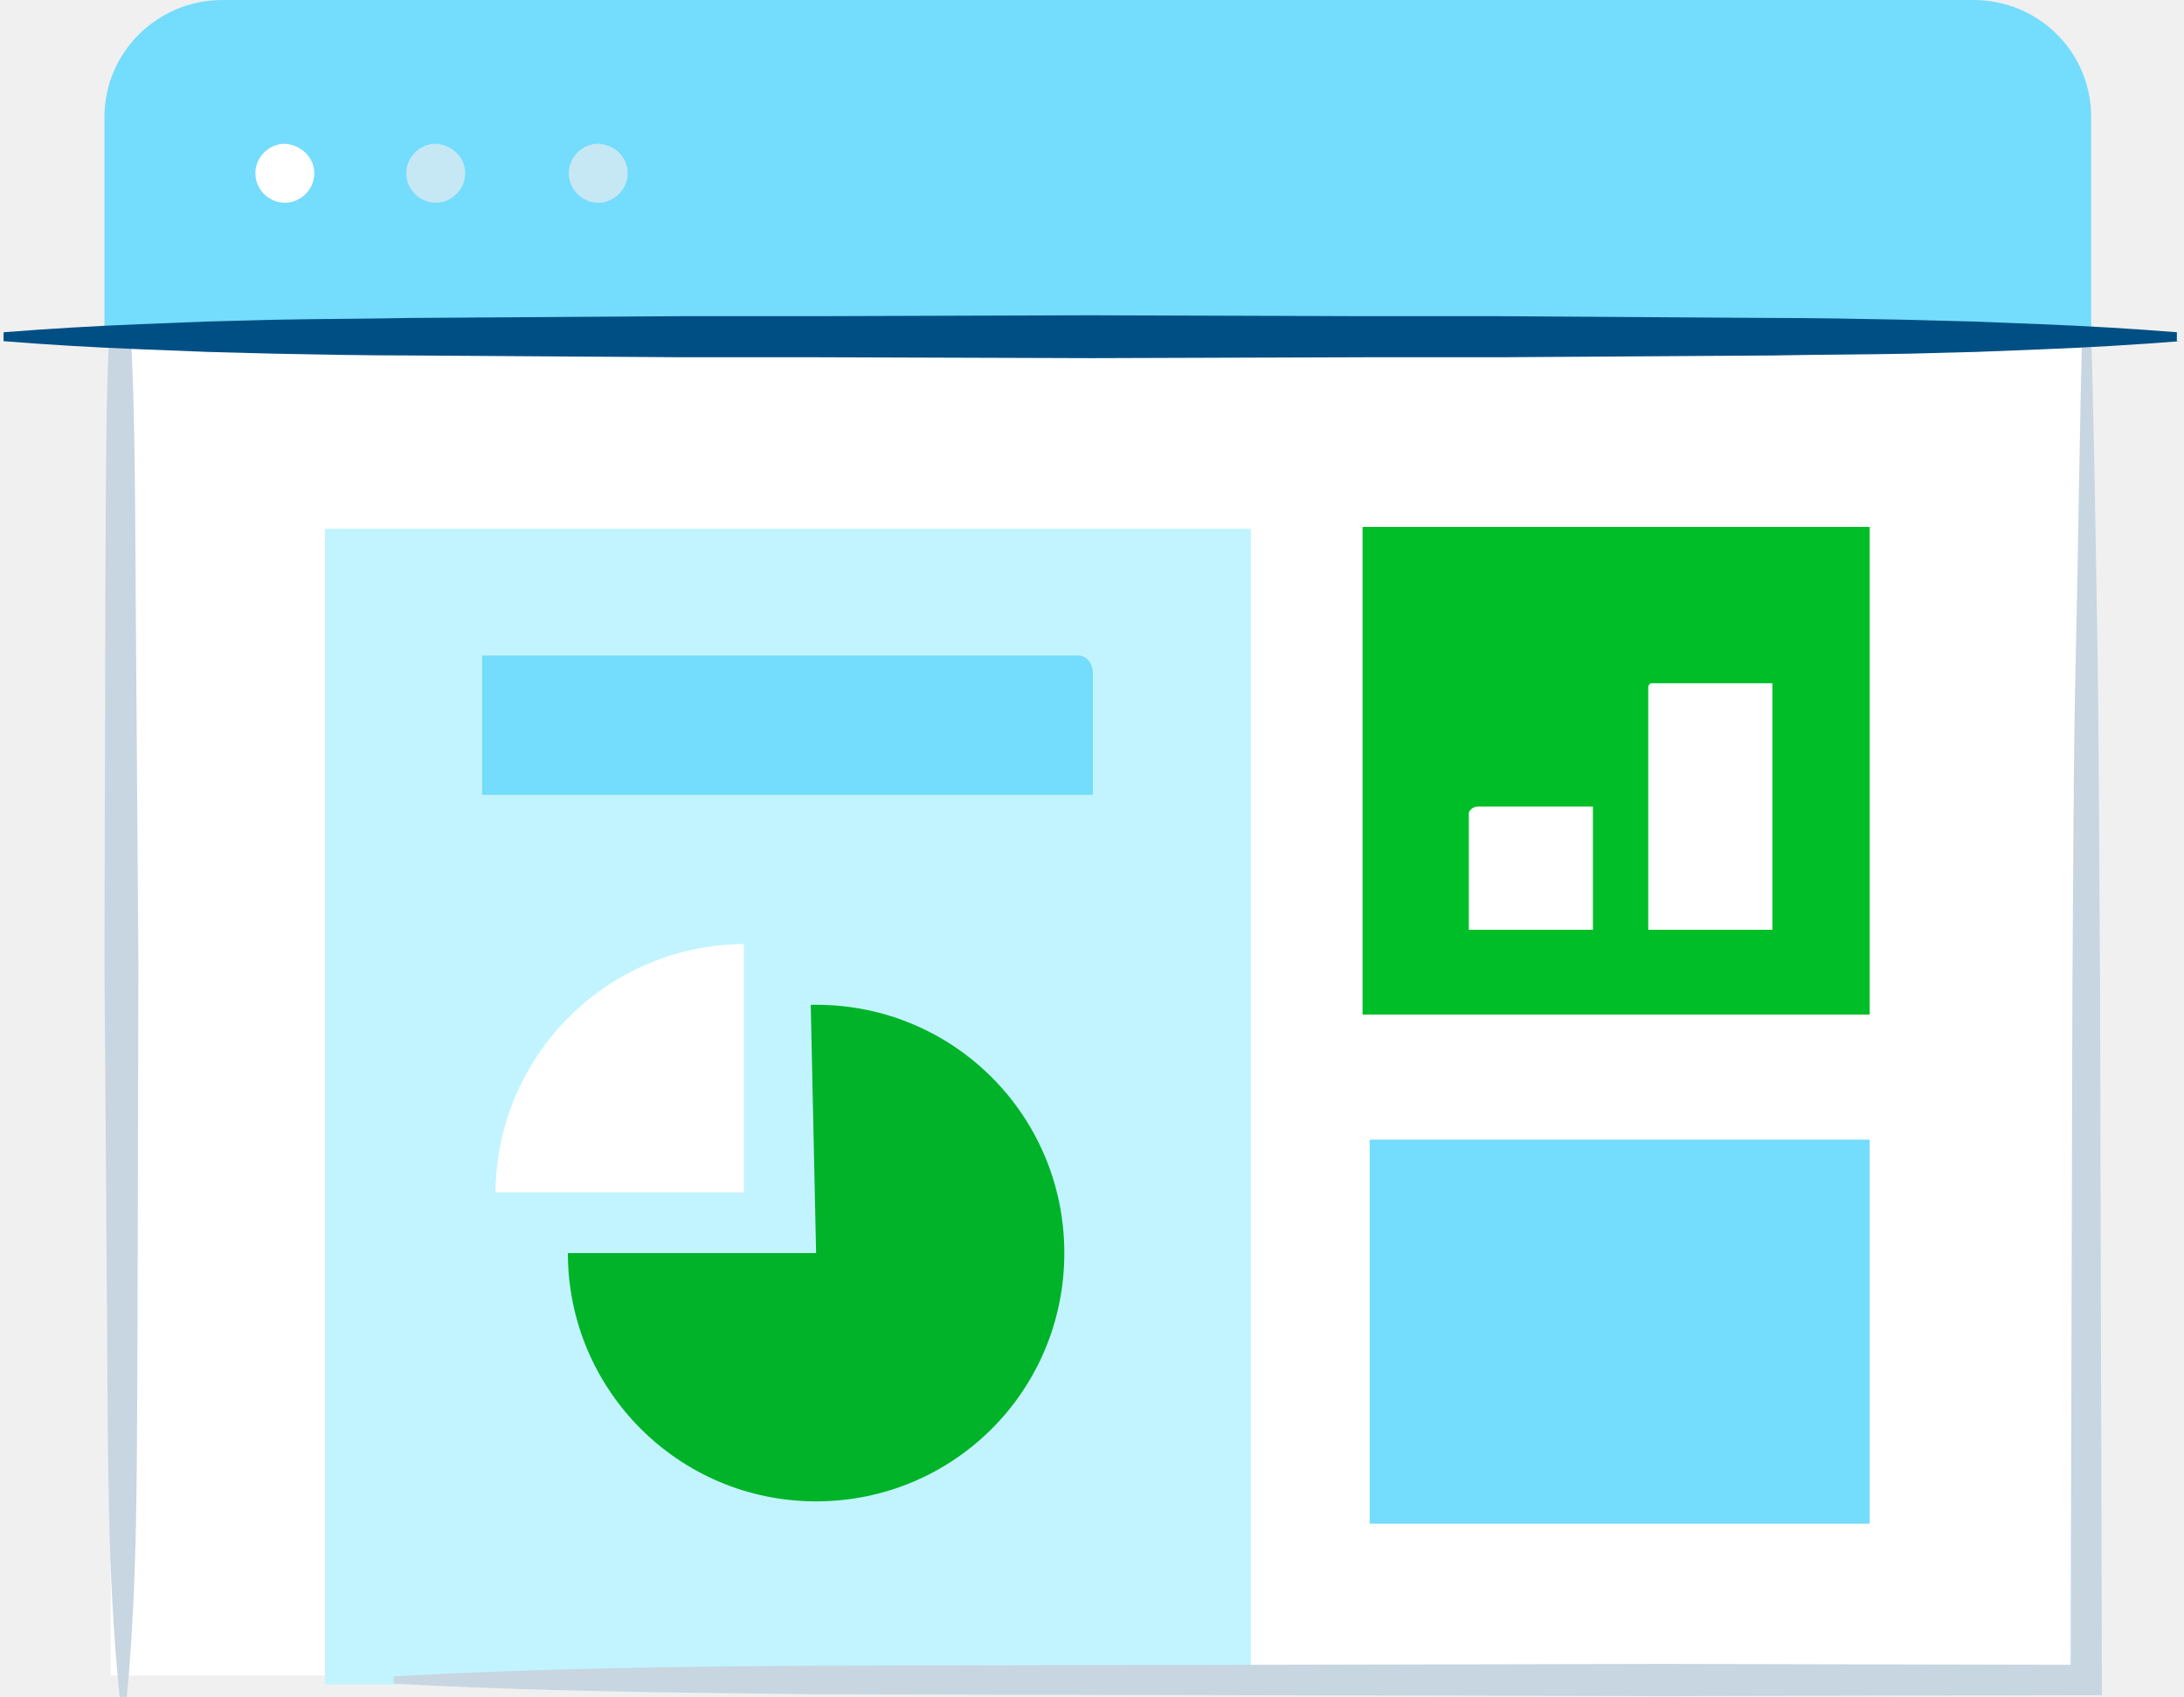
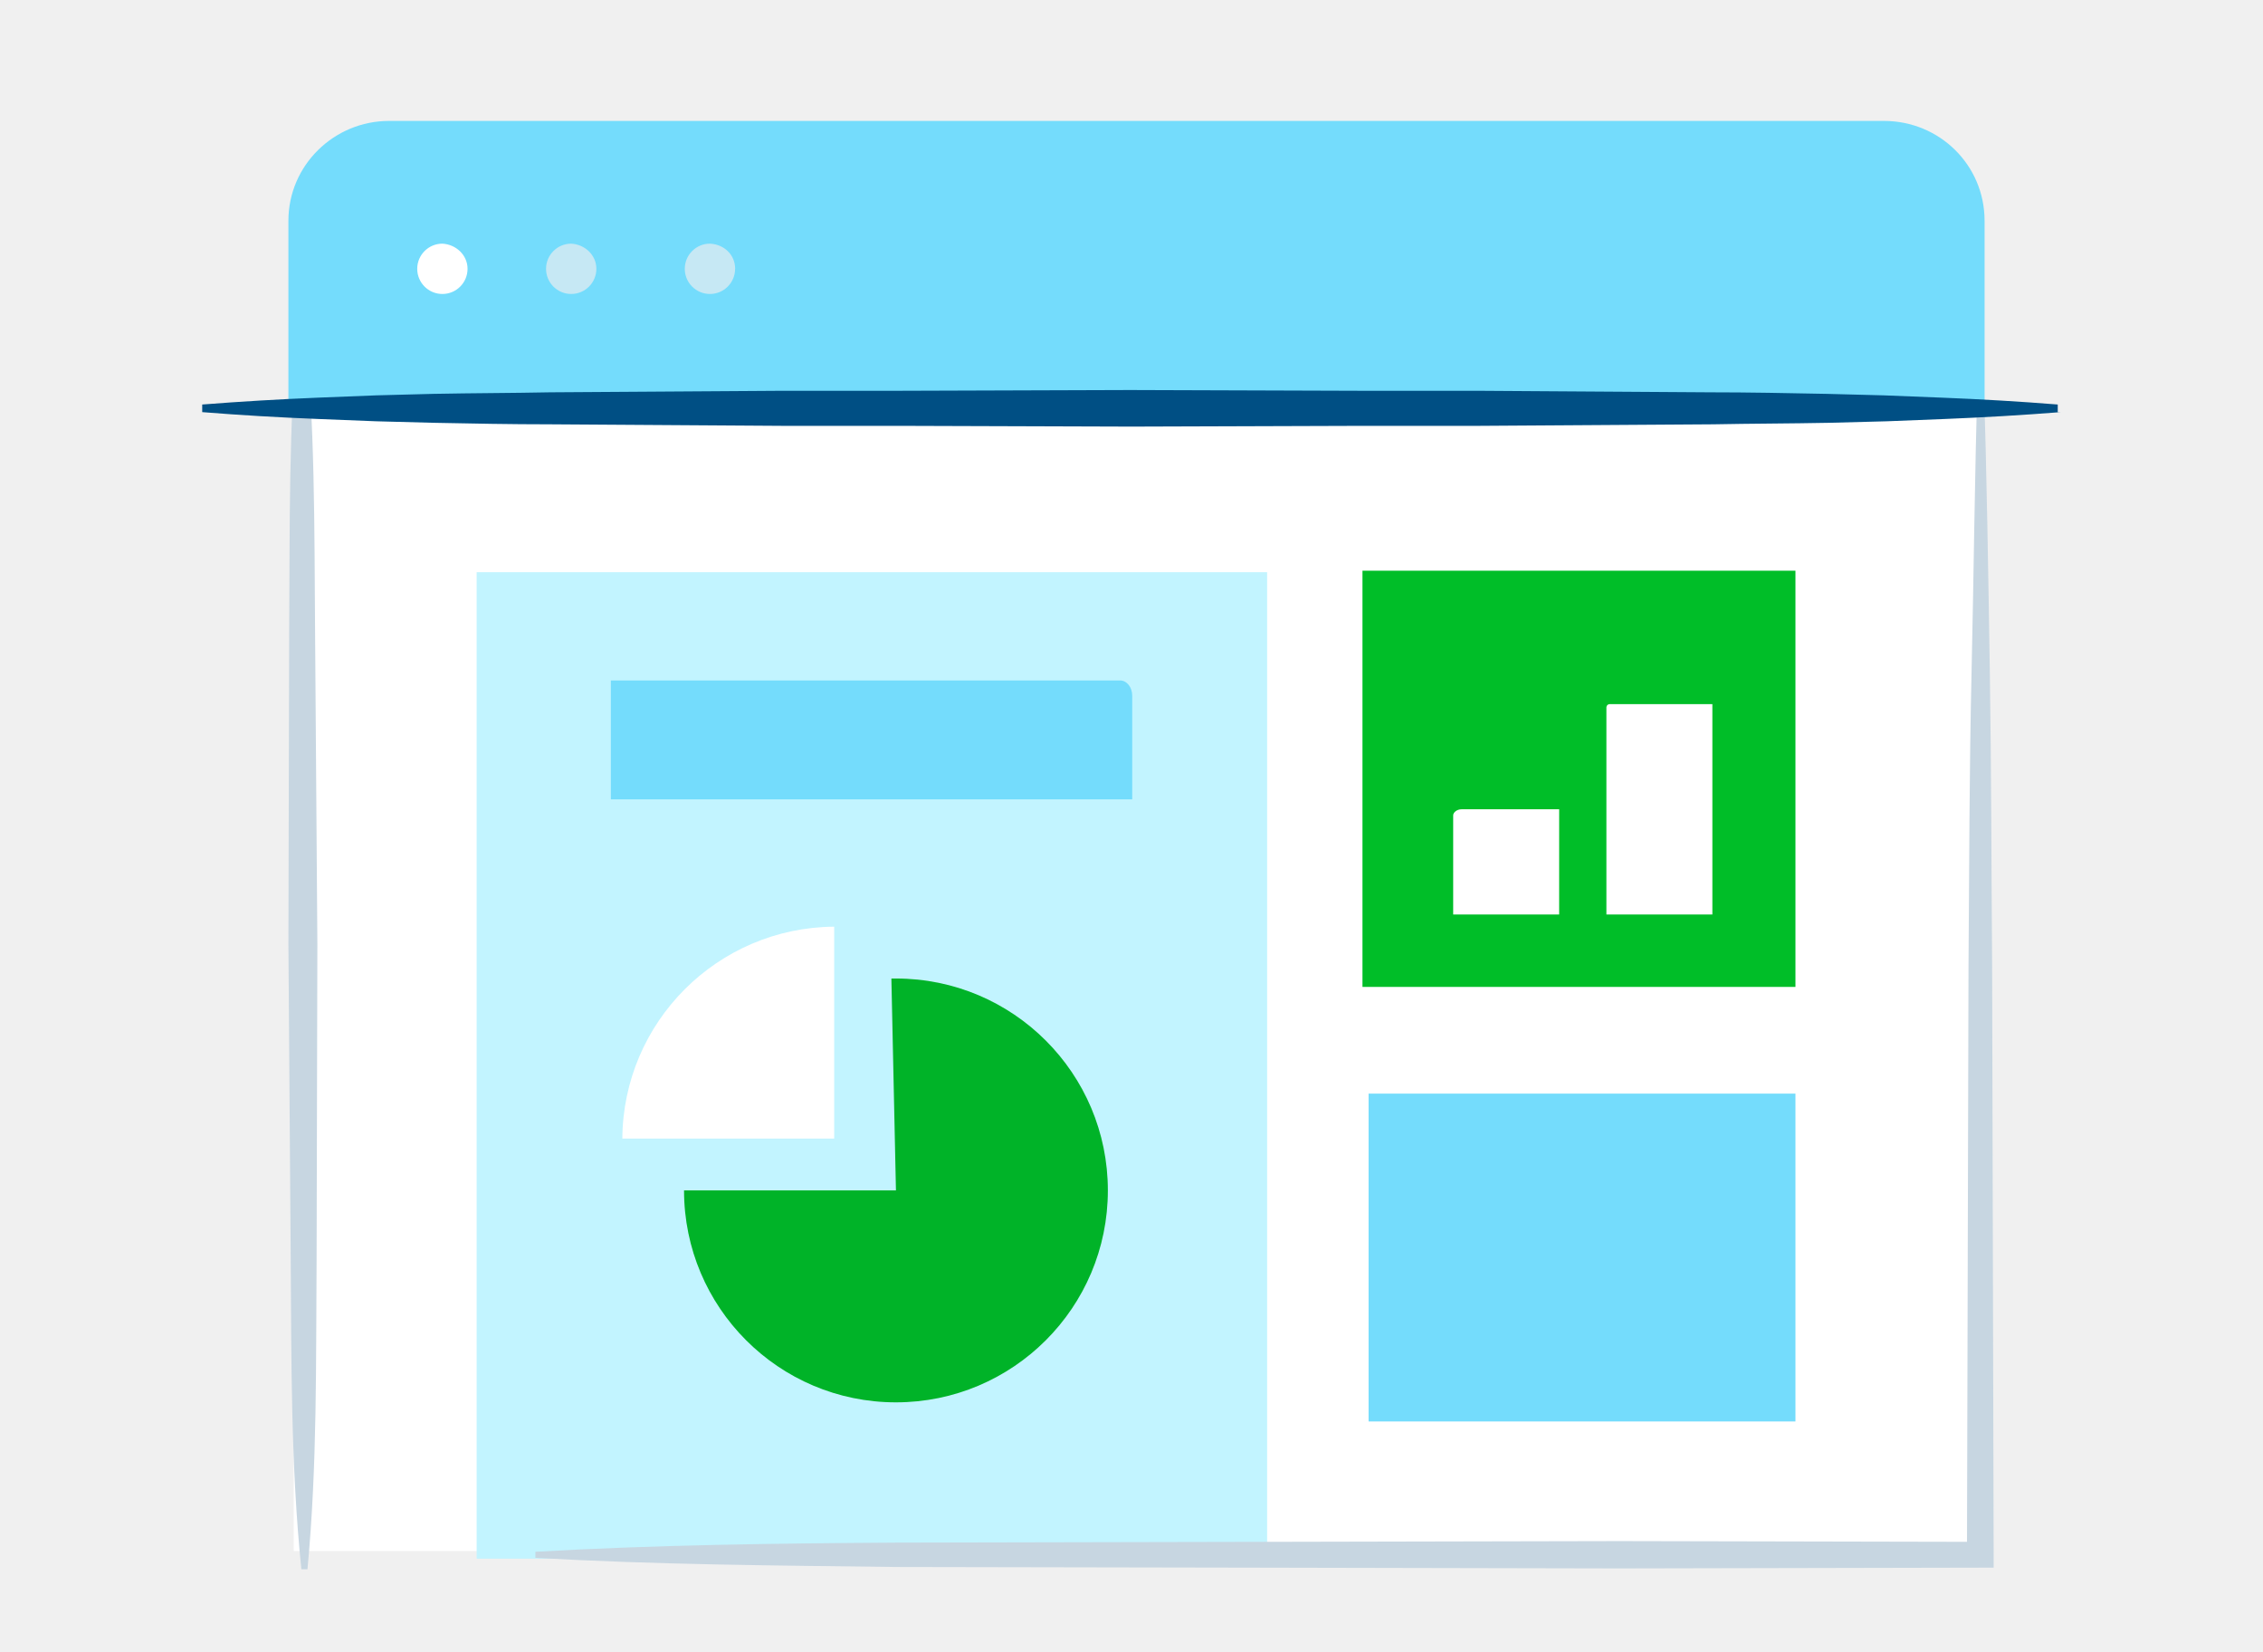
- <svg xmlns="http://www.w3.org/2000/svg" version="1.1" id="Layer_1" x="0px" y="0px" viewBox="0 0 244.6 190" style="enable-background:new 0 0 244.6 190;" xml:space="preserve">
-   <style type="text/css">
- 	.st0{fill:#FFFFFF;}
- 	.st1{fill:#C2F4FF;}
- 	.st2{fill:#00B328;}
- 	.st3{fill:#74DCFC;}
- 	.st4{fill:#C7D6E1;}
- 	.st5{fill:#DEF2FA;}
- 	.st6{fill:#00BE28;}
- 	.st7{fill:#004F84;}
- 	.st8{fill:#C6E8F4;}
- </style>
-   <path class="st0" d="M12.4,34.6h221v153h-221L12.4,34.6z" />
-   <path class="st1" d="M36.4,188.6h103.7V59.2H36.4" />
-   <path class="st2" d="M91.4,140.3H63.6c0,15.3,12.4,27.8,27.8,27.8s27.8-12.4,27.8-27.8s-12.4-27.8-27.8-27.8c0,0,0,0,0,0h-0.6  L91.4,140.3z" />
-   <path class="st0" d="M83.3,133.5v-27.8c-15.3,0.1-27.7,12.5-27.8,27.8L83.3,133.5L83.3,133.5z" />
-   <path class="st3" d="M54,89V73.4h66.8c0.9,0,1.6,0.9,1.6,2V89L54,89z" />
-   <path class="st0" d="M13.3,190L13,26" />
-   <path class="st4" d="M13.4,190c-1.4-13.7-1.3-27.3-1.4-41l-0.3-41l0.1-41c0.1-13.7-0.1-27.3,1.2-41h0.8c1.4,13.7,1.3,27.3,1.4,41  l0.3,41l-0.1,41c-0.1,13.7,0.1,27.3-1.2,41H13.4z M234.1,33.8c0.4,12.8,0.6,25.7,0.8,38.6s0.2,25.7,0.3,38.6l0.2,77.1v1.7h-1.7  l-47.4,0.1l-47.4-0.1l-47.4-0.1c-15.8-0.2-31.6-0.3-47.4-1.2v-0.8c15.8-0.9,31.6-1.1,47.4-1.2l47.4-0.1l47.4-0.1l47.4,0.1l-1.8,1.7  l0.2-77.1c0.1-12.9,0.1-25.7,0.4-38.6s0.4-25.7,0.8-38.6L234.1,33.8z" />
-   <path class="st3" d="M11.7,38.8V13.1c0-7.3,6-13.1,13.2-13.1c0,0,0,0,0.1,0h196c7.3,0,13.2,5.8,13.2,13.1c0,0,0,0,0,0v25.7H11.7z" />
-   <path class="st5" d="M244.6,33.8H0" />
-   <path class="st3" d="M153.4,127.6h56v43h-56V127.6z" />
-   <path class="st6" d="M152.6,59v54.6h56.8V59H152.6z M178.4,104.1h-13.9v-13c0-0.4,0.5-0.8,1.1-0.8h12.8L178.4,104.1z M184.6,104.1  V76.9c0-0.2,0.2-0.4,0.4-0.4l0,0h13.5v27.6L184.6,104.1z" />
-   <path class="st7" d="M244.2,38.2c-5.1,0.4-10.2,0.7-15.2,0.9l-7.6,0.3l-3.8,0.1l-3.8,0.1c-5.1,0.1-10.2,0.1-15.2,0.2l-15.2,0.1  L168,40l-7.6,0l-7.6,0l-30.5,0.1L91.7,40L84,40l-7.6,0l-15.2-0.1l-15.2-0.1c-5.1,0-10.2-0.1-15.2-0.2l-3.8-0.1l-3.8-0.1l-7.6-0.3  c-5.1-0.2-10.2-0.5-15.2-0.9v-1c5.1-0.4,10.2-0.7,15.2-0.9l7.6-0.3l3.8-0.1l3.8-0.1c5.1-0.1,10.2-0.1,15.2-0.2l15.2-0.1l15.2-0.1  l7.6,0l7.6,0l30.5-0.1l30.5,0.1l7.6,0l7.6,0l15.2,0.1l15.2,0.1c5.1,0,10.2,0.1,15.2,0.2l3.8,0.1l3.8,0.1l7.6,0.3  c5.1,0.2,10.2,0.5,15.2,0.9V38.2z" />
-   <g>
-     <path class="st0" d="M35.2,19.4c0,1.8-1.5,3.3-3.3,3.3c-1.8,0-3.3-1.5-3.3-3.3s1.5-3.3,3.3-3.3C33.7,16.2,35.2,17.6,35.2,19.4" />
-     <path class="st8" d="M52.1,19.4c0,1.8-1.5,3.3-3.3,3.3c-1.8,0-3.3-1.5-3.3-3.3s1.5-3.3,3.3-3.3C50.6,16.2,52.1,17.6,52.1,19.4    M70.3,19.4c0,1.8-1.5,3.3-3.3,3.3c-1.8,0-3.3-1.5-3.3-3.3s1.5-3.3,3.3-3.3C68.9,16.2,70.3,17.6,70.3,19.4" />
+ <svg xmlns="http://www.w3.org/2000/svg" viewBox="0 0 1600 1168">
+   <defs>
+     <style>.cls-1{fill:#fff}.cls-2{fill:#c2f4ff}.cls-3{fill:#00b328}.cls-4{fill:#74dcfc}.cls-5{fill:#c7d6e1}.cls-6{fill:#def2fa}.cls-7{fill:#00be28}.cls-8{fill:#004f84}.cls-9{fill:#c6e8f4}.cls-10{fill:none}</style>
+   </defs>
+   <g id="google-adwords">
+     <path class="cls-1" d="M207.68 272h1191.1v824.61H207.68z" />
+     <path class="cls-2" d="M337 1102h558.9V404.56H337" />
+     <path class="cls-3" d="M633.46 841.66H483.63c0 82.46 66.83 149.83 149.83 149.83a149.83 149.83 0 0 0 0-299.66h-3.23z" />
+     <path class="cls-1" d="M589.81 805V655.18A150.91 150.91 0 0 0 440 805z" />
+     <path class="cls-4" d="M431.89 565.17v-84.08h360c4.85 0 8.62 4.86 8.62 10.78v73.3z" />
+     <path class="cls-1" d="M212.53 1109.52l-1.61-883.89" />
+     <path class="cls-5" d="M213.07 1109.52c-7.54-73.84-7-147.13-7.54-221l-1.62-221 .54-221c.54-73.84-.54-147.13 6.47-221h4.31c7.54 73.84 7 147.13 7.54 221l1.62 221-.54 221c-.54 73.84.54 147.13-6.47 221zm1189.49-841.85c2.15 69 3.23 138.51 4.31 208s1.08 138.52 1.62 208l1.07 415.54v9.16h-9.16l-255.47.54-255.46-.54-255.47-.47c-85.16-1.07-170.31-1.61-255.47-6.46v-4.31c85.16-4.86 170.31-5.93 255.47-6.47l255.47-.54 255.46-.54 255.47.54-9.7 9.16 1.08-415.54c.54-69.52.54-138.51 2.15-208s2.16-138.51 4.32-208z" />
+     <path class="cls-4" d="M203.91 294.61V156.1c0-39.34 32.34-70.6 71.14-70.6H1332c39.35 0 71.15 31.26 71.15 70.6v138.51z" />
+     <path class="cls-6" d="M1459.15 267.67H140.85" />
+     <path class="cls-4" d="M967.62 773.21h301.81V1005H967.62z" />
+     <path class="cls-7" d="M963.3 403.48v294.28h306.13V403.48zm139.06 243.08h-74.92v-70.07c0-2.16 2.7-4.31 5.93-4.31h69zm33.41 0V500a2.32 2.32 0 0 1 2.16-2.16h72.76v148.72z" />
+     <path class="cls-8" d="M1457 291.38c-27.49 2.16-55 3.77-81.92 4.85l-41 1.62-20.48.54-20.48.54c-27.49.54-55 .54-81.92 1.07l-81.93.54-83 .54h-81.89l-164.38.54-164.92-.54h-82.46l-81.92-.54-81.93-.54c-27.48 0-55-.53-81.92-1.07l-20.48-.54-20.48-.54-41-1.62c-27.49-1.08-55-2.69-81.92-4.85V286c27.48-2.15 55-3.77 81.92-4.85l41-1.62 20.48-.54 20.48-.53c27.49-.54 55-.54 81.92-1.08l81.93-.54 81.92-.54h81.92l164.38-.54 164.38.54h81.93l81.92.54 81.92.54c27.49 0 55 .54 81.92 1.08l20.48.53 20.48.54 41 1.62c27.49 1.08 55 2.7 81.93 4.85v5.39z" />
+     <path class="cls-1" d="M330.57 190.06a17.79 17.79 0 1 1-17.79-17.79c9.7.54 17.79 8.08 17.79 17.79" />
+     <path class="cls-9" d="M421.65 190.06a17.79 17.79 0 1 1-17.79-17.79c9.71.54 17.79 8.08 17.79 17.79m98.09 0A17.79 17.79 0 1 1 502 172.27c10.24.54 17.78 8.08 17.78 17.79" />
+   </g>
+   <g id="clear_rectangle" data-name="clear rectangle">
+     <path id="Layer_4" data-name="Layer 4" class="cls-10" d="M0 0h1600v1168H0z" />
  </g>
</svg>
